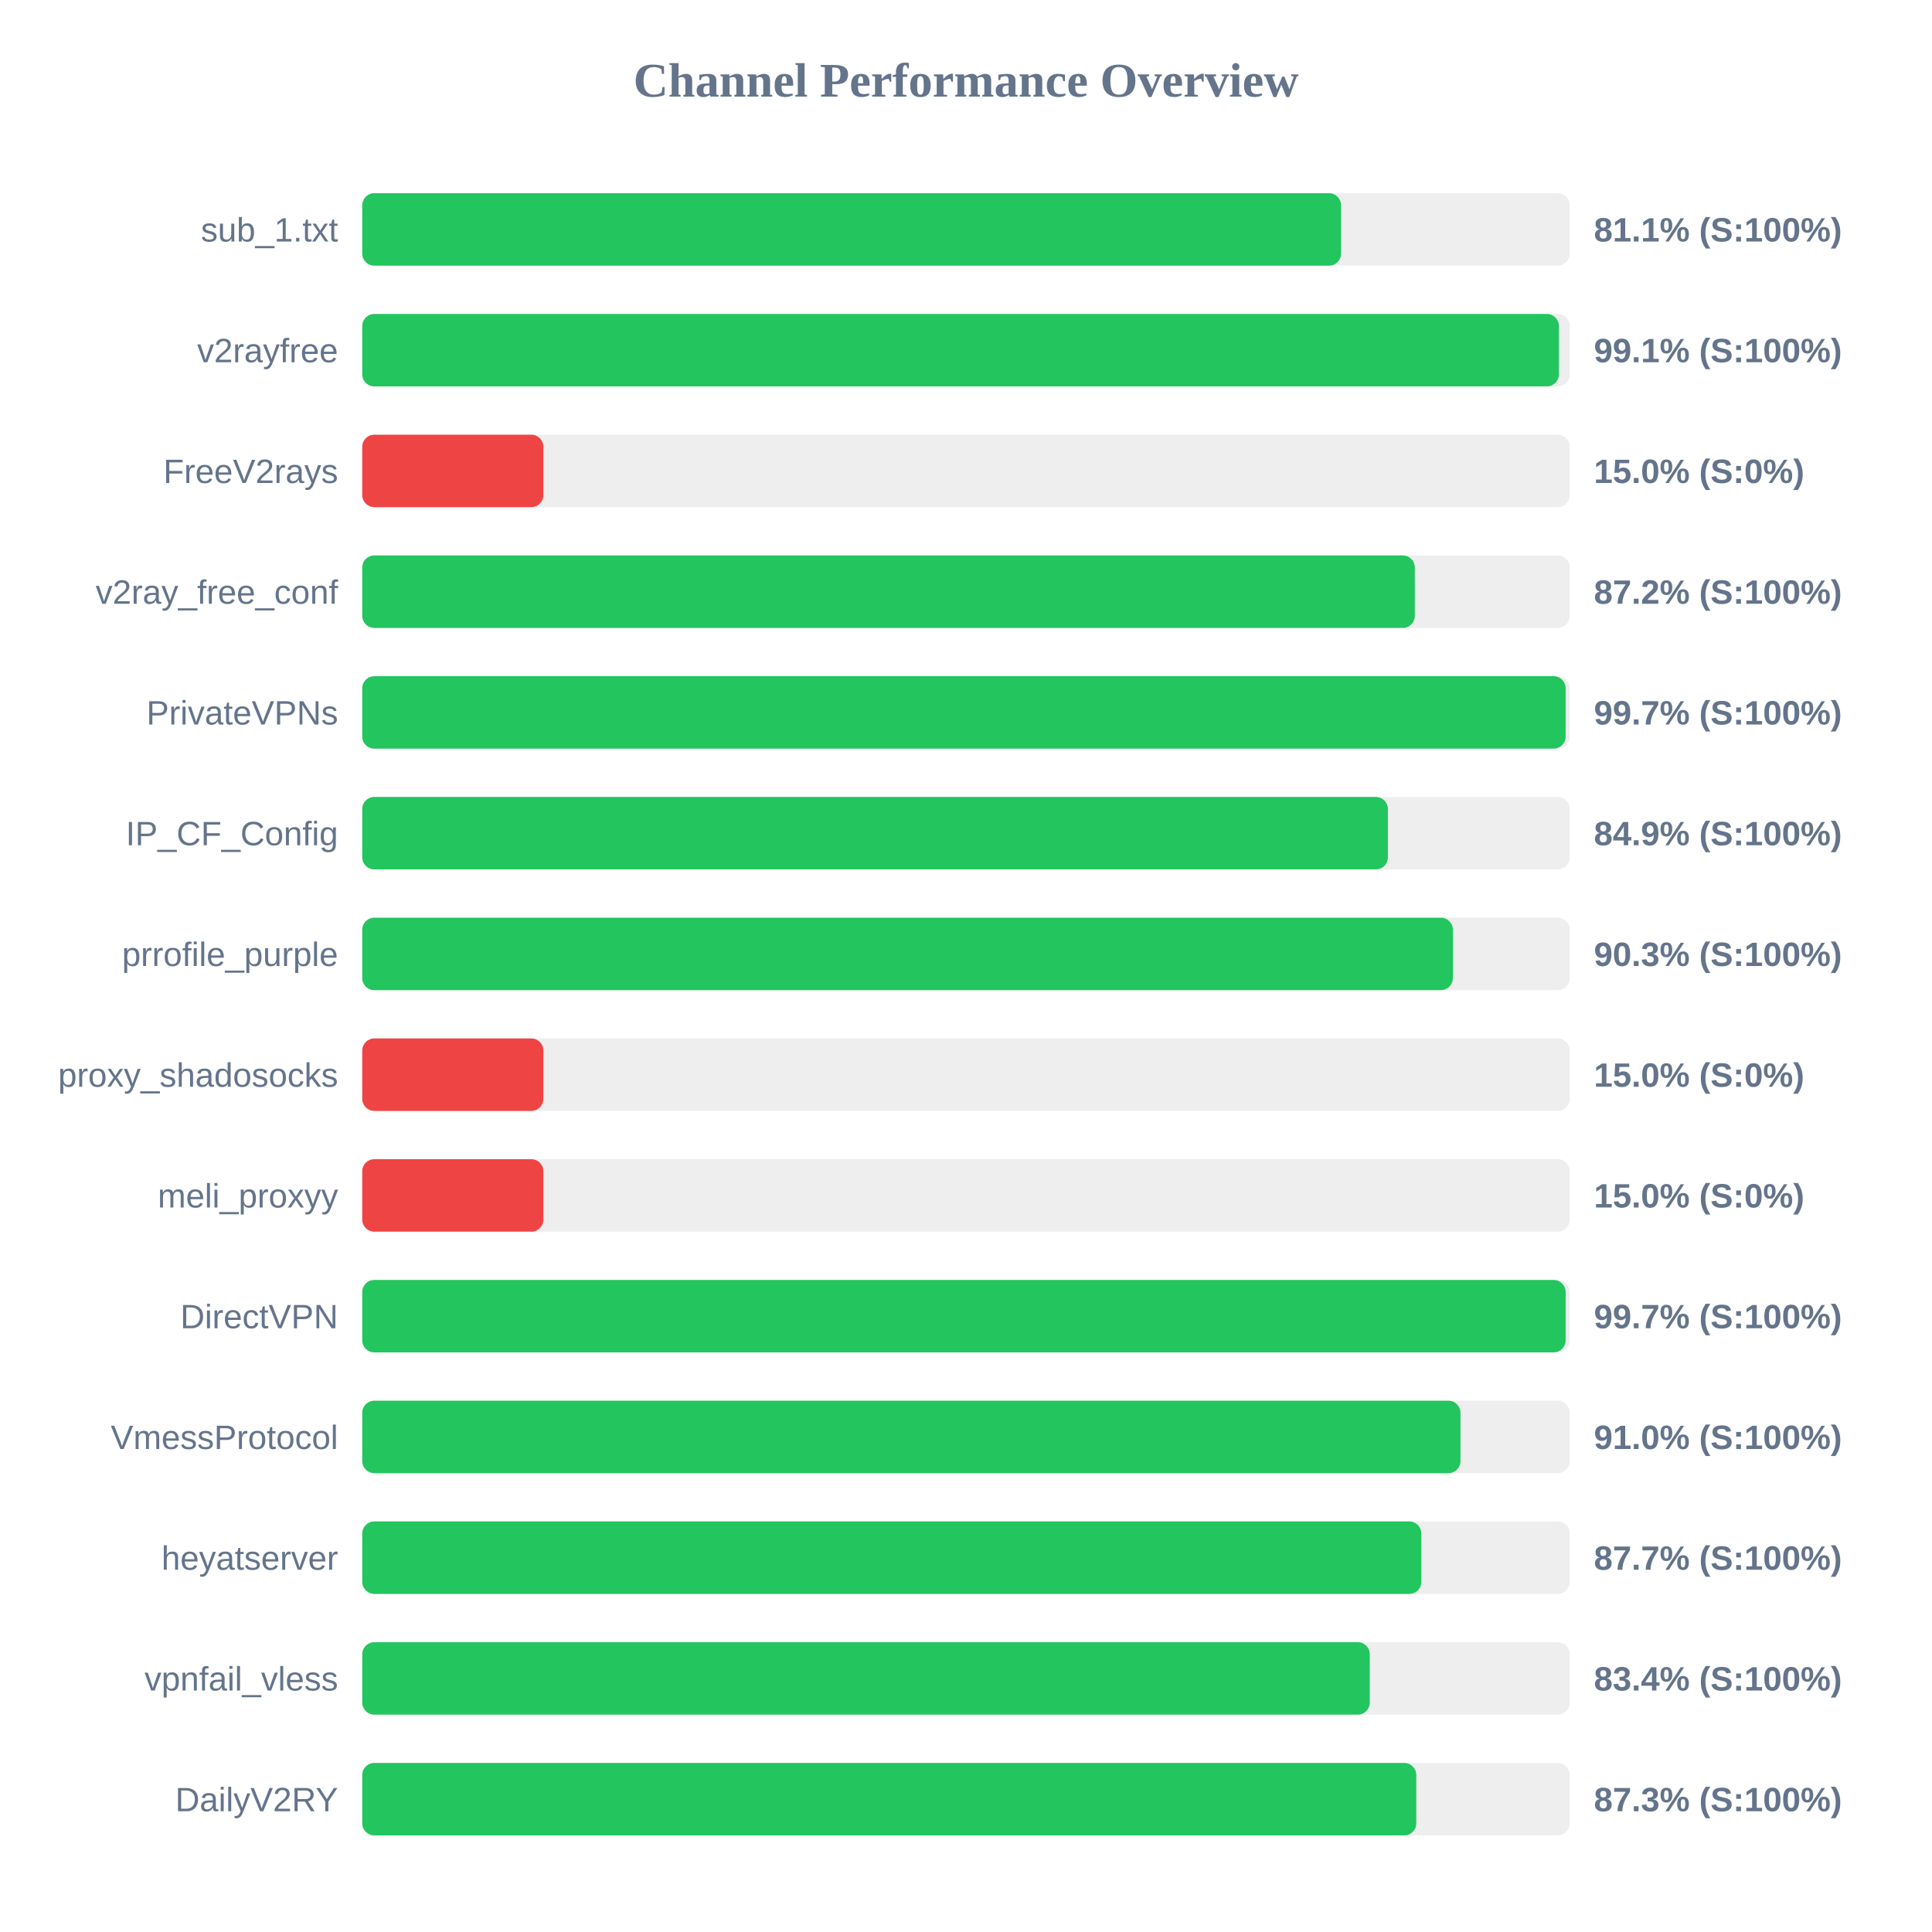
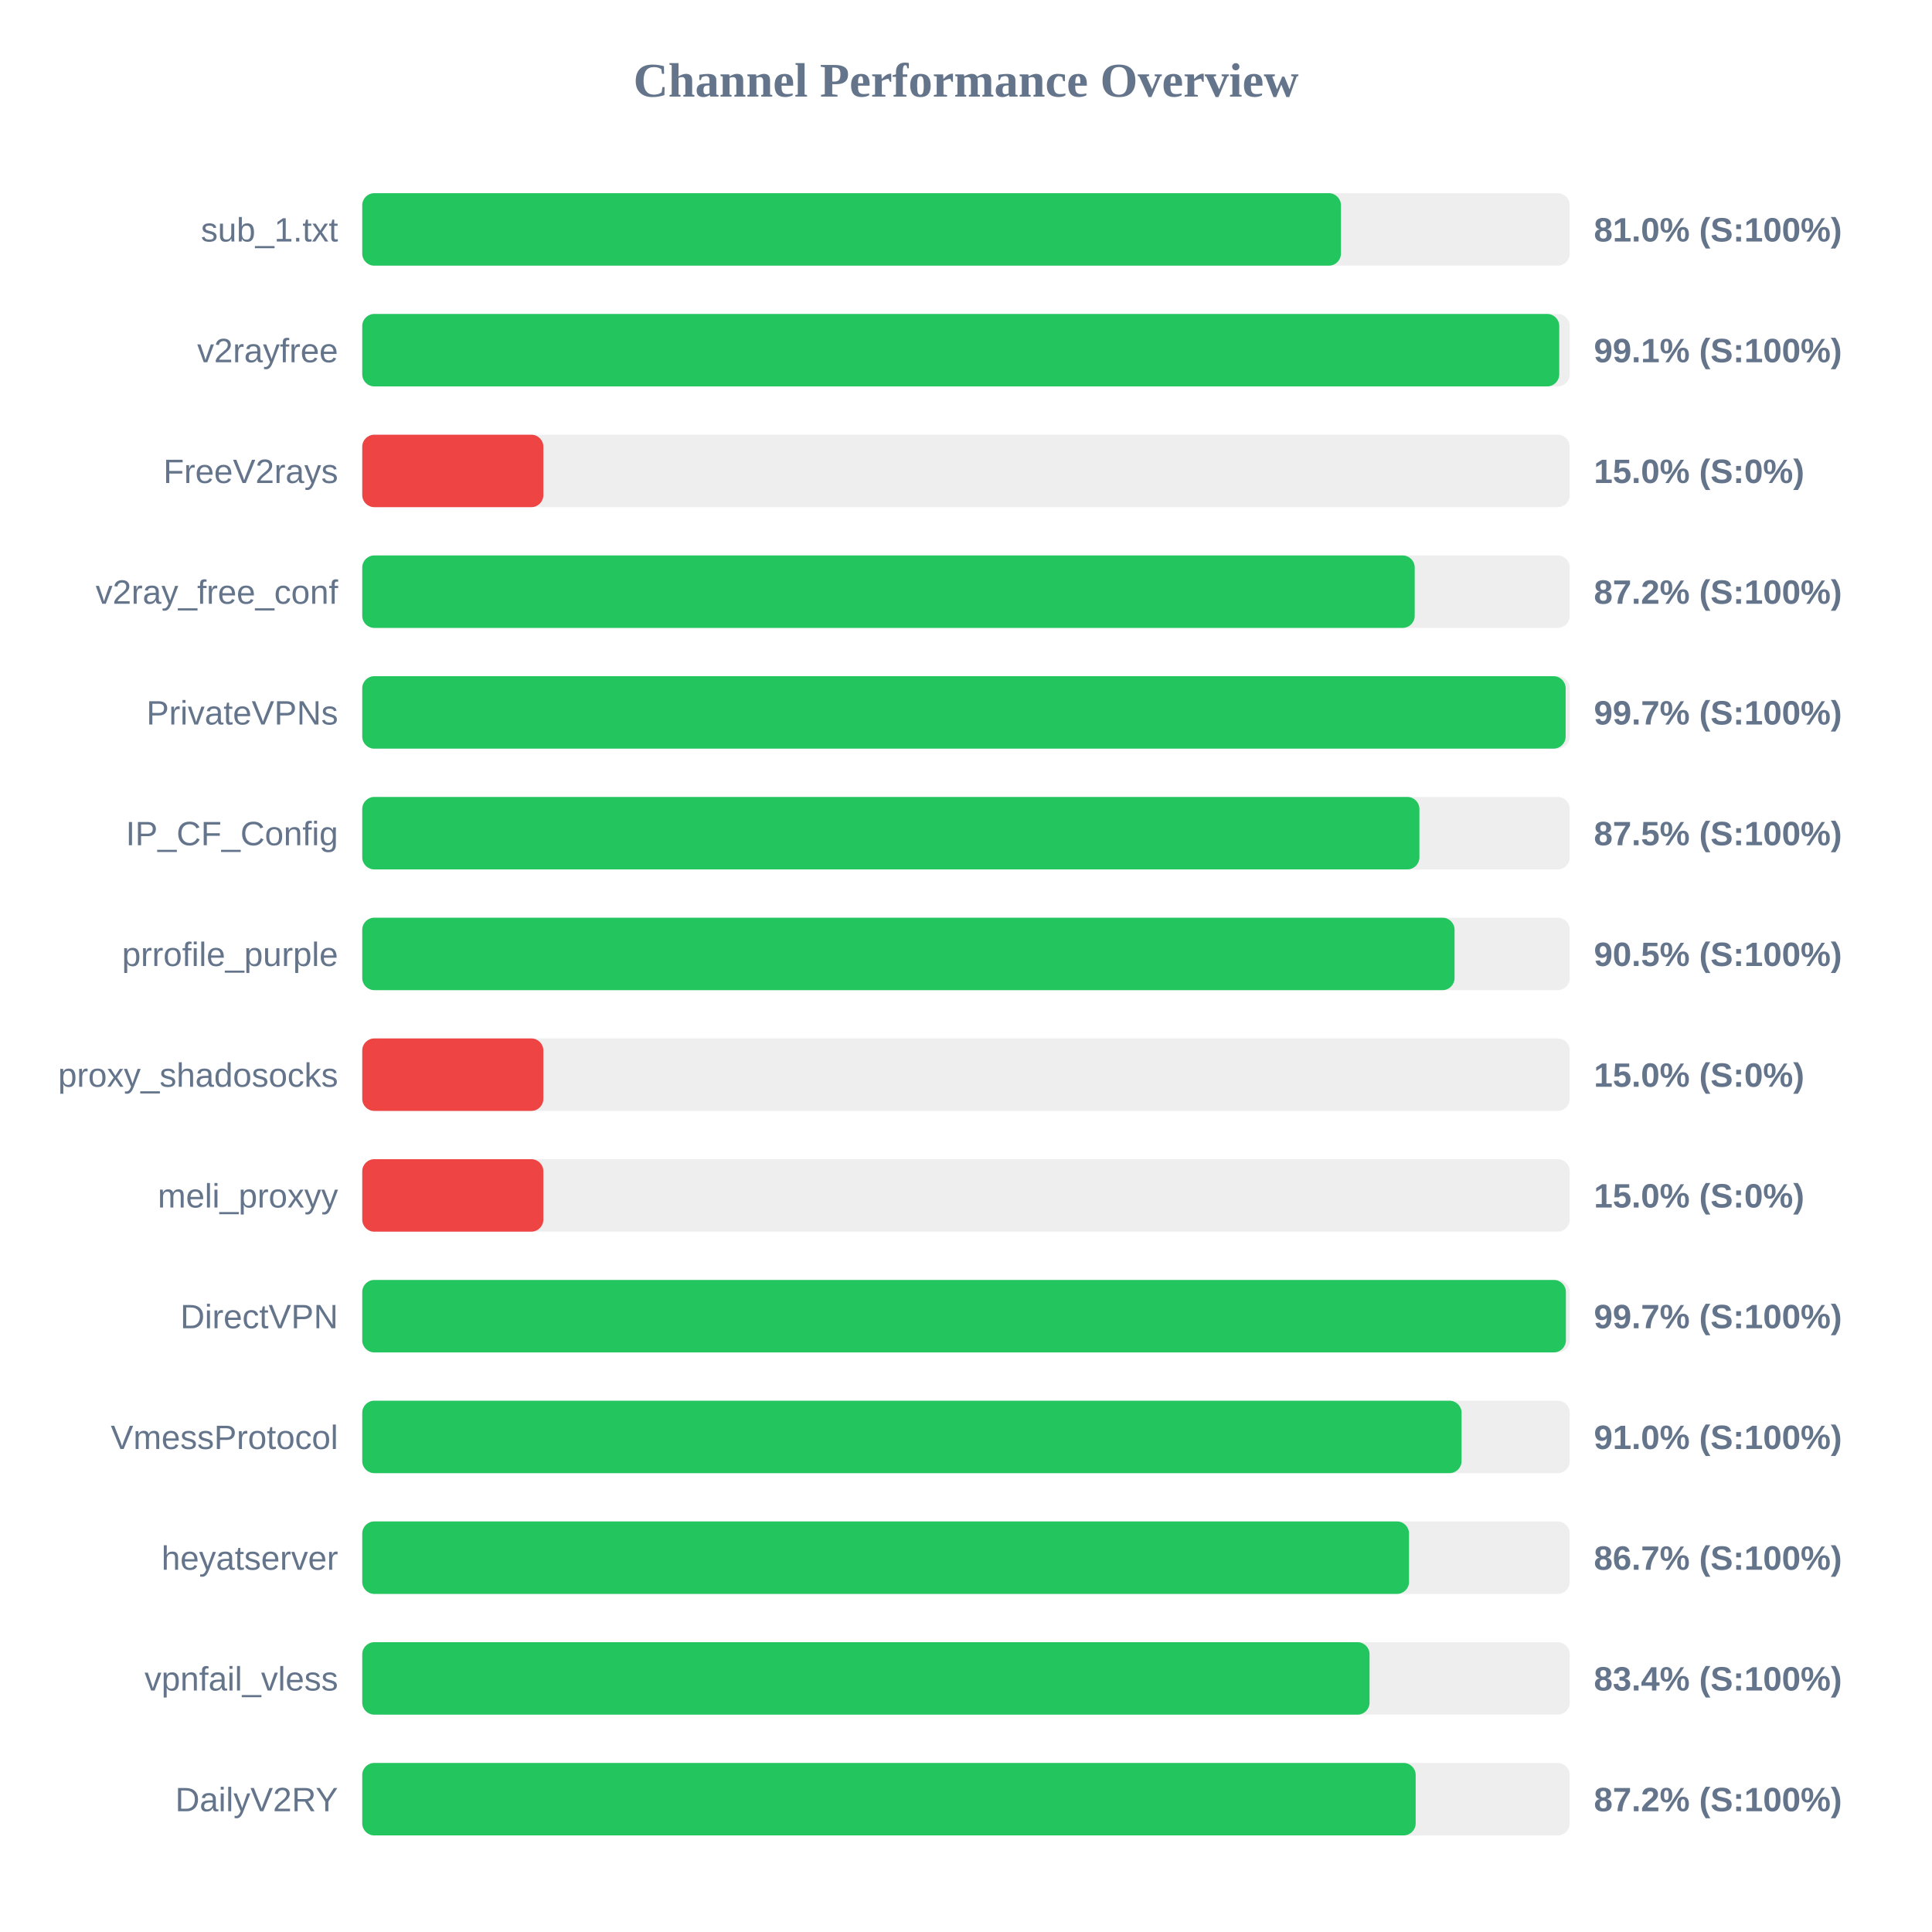
<svg xmlns="http://www.w3.org/2000/svg" width="800" height="800" version="1.1">
  <style>
        .row { font: 14px Arial; fill: #64748b; }
        .score { font: bold 14px Arial; fill: #64748b; }
    </style>
  <text x="400" y="40" text-anchor="middle" font-size="20px" font-weight="bold" fill="#64748b">Channel Performance Overview</text>
  <rect x="150" y="80" width="500" height="30" fill="#eee" rx="5" />
-   <rect x="150" y="80" width="405.3" height="30" fill="#22c55e" rx="5" />
+   <rect x="150" y="80" width="405.25" height="30" fill="#22c55e" rx="5" />
  <text x="140" y="100" text-anchor="end" class="row">sub_1.txt</text>
-   <text x="660" y="100" text-anchor="start" class="score">81.1% (S:100%)</text>
+   <text x="660" y="100" text-anchor="start" class="score">81.0% (S:100%)</text>
  <rect x="150" y="130" width="500" height="30" fill="#eee" rx="5" />
-   <rect x="150" y="130" width="495.5" height="30" fill="#22c55e" rx="5" />
+   <rect x="150" y="130" width="495.65" height="30" fill="#22c55e" rx="5" />
  <text x="140" y="150" text-anchor="end" class="row">v2rayfree</text>
  <text x="660" y="150" text-anchor="start" class="score">99.1% (S:100%)</text>
  <rect x="150" y="180" width="500" height="30" fill="#eee" rx="5" />
  <rect x="150" y="180" width="75.0" height="30" fill="#ef4444" rx="5" />
  <text x="140" y="200" text-anchor="end" class="row">FreeV2rays</text>
  <text x="660" y="200" text-anchor="start" class="score">15.0% (S:0%)</text>
  <rect x="150" y="230" width="500" height="30" fill="#eee" rx="5" />
-   <rect x="150" y="230" width="435.85" height="30" fill="#22c55e" rx="5" />
+   <rect x="150" y="230" width="435.8" height="30" fill="#22c55e" rx="5" />
  <text x="140" y="250" text-anchor="end" class="row">v2ray_free_conf</text>
  <text x="660" y="250" text-anchor="start" class="score">87.2% (S:100%)</text>
  <rect x="150" y="280" width="500" height="30" fill="#eee" rx="5" />
  <rect x="150" y="280" width="498.3" height="30" fill="#22c55e" rx="5" />
  <text x="140" y="300" text-anchor="end" class="row">PrivateVPNs</text>
  <text x="660" y="300" text-anchor="start" class="score">99.7% (S:100%)</text>
  <rect x="150" y="330" width="500" height="30" fill="#eee" rx="5" />
-   <rect x="150" y="330" width="424.7" height="30" fill="#22c55e" rx="5" />
+   <rect x="150" y="330" width="437.75" height="30" fill="#22c55e" rx="5" />
  <text x="140" y="350" text-anchor="end" class="row">IP_CF_Config</text>
-   <text x="660" y="350" text-anchor="start" class="score">84.9% (S:100%)</text>
+   <text x="660" y="350" text-anchor="start" class="score">87.5% (S:100%)</text>
  <rect x="150" y="380" width="500" height="30" fill="#eee" rx="5" />
-   <rect x="150" y="380" width="451.6" height="30" fill="#22c55e" rx="5" />
+   <rect x="150" y="380" width="452.3" height="30" fill="#22c55e" rx="5" />
  <text x="140" y="400" text-anchor="end" class="row">prrofile_purple</text>
-   <text x="660" y="400" text-anchor="start" class="score">90.3% (S:100%)</text>
+   <text x="660" y="400" text-anchor="start" class="score">90.5% (S:100%)</text>
  <rect x="150" y="430" width="500" height="30" fill="#eee" rx="5" />
  <rect x="150" y="430" width="75.0" height="30" fill="#ef4444" rx="5" />
  <text x="140" y="450" text-anchor="end" class="row">proxy_shadosocks</text>
  <text x="660" y="450" text-anchor="start" class="score">15.0% (S:0%)</text>
  <rect x="150" y="480" width="500" height="30" fill="#eee" rx="5" />
  <rect x="150" y="480" width="75.0" height="30" fill="#ef4444" rx="5" />
  <text x="140" y="500" text-anchor="end" class="row">meli_proxyy</text>
  <text x="660" y="500" text-anchor="start" class="score">15.0% (S:0%)</text>
  <rect x="150" y="530" width="500" height="30" fill="#eee" rx="5" />
-   <rect x="150" y="530" width="498.3" height="30" fill="#22c55e" rx="5" />
+   <rect x="150" y="530" width="498.4" height="30" fill="#22c55e" rx="5" />
  <text x="140" y="550" text-anchor="end" class="row">DirectVPN</text>
  <text x="660" y="550" text-anchor="start" class="score">99.7% (S:100%)</text>
  <rect x="150" y="580" width="500" height="30" fill="#eee" rx="5" />
-   <rect x="150" y="580" width="454.75" height="30" fill="#22c55e" rx="5" />
+   <rect x="150" y="580" width="455.2" height="30" fill="#22c55e" rx="5" />
  <text x="140" y="600" text-anchor="end" class="row">VmessProtocol</text>
  <text x="660" y="600" text-anchor="start" class="score">91.0% (S:100%)</text>
  <rect x="150" y="630" width="500" height="30" fill="#eee" rx="5" />
-   <rect x="150" y="630" width="438.55" height="30" fill="#22c55e" rx="5" />
+   <rect x="150" y="630" width="433.45" height="30" fill="#22c55e" rx="5" />
  <text x="140" y="650" text-anchor="end" class="row">heyatserver</text>
-   <text x="660" y="650" text-anchor="start" class="score">87.7% (S:100%)</text>
+   <text x="660" y="650" text-anchor="start" class="score">86.7% (S:100%)</text>
  <rect x="150" y="680" width="500" height="30" fill="#eee" rx="5" />
-   <rect x="150" y="680" width="417.2" height="30" fill="#22c55e" rx="5" />
+   <rect x="150" y="680" width="417.1" height="30" fill="#22c55e" rx="5" />
  <text x="140" y="700" text-anchor="end" class="row">vpnfail_vless</text>
  <text x="660" y="700" text-anchor="start" class="score">83.4% (S:100%)</text>
  <rect x="150" y="730" width="500" height="30" fill="#eee" rx="5" />
-   <rect x="150" y="730" width="436.45" height="30" fill="#22c55e" rx="5" />
+   <rect x="150" y="730" width="436.2" height="30" fill="#22c55e" rx="5" />
  <text x="140" y="750" text-anchor="end" class="row">DailyV2RY</text>
-   <text x="660" y="750" text-anchor="start" class="score">87.3% (S:100%)</text>
+   <text x="660" y="750" text-anchor="start" class="score">87.2% (S:100%)</text>
</svg>
